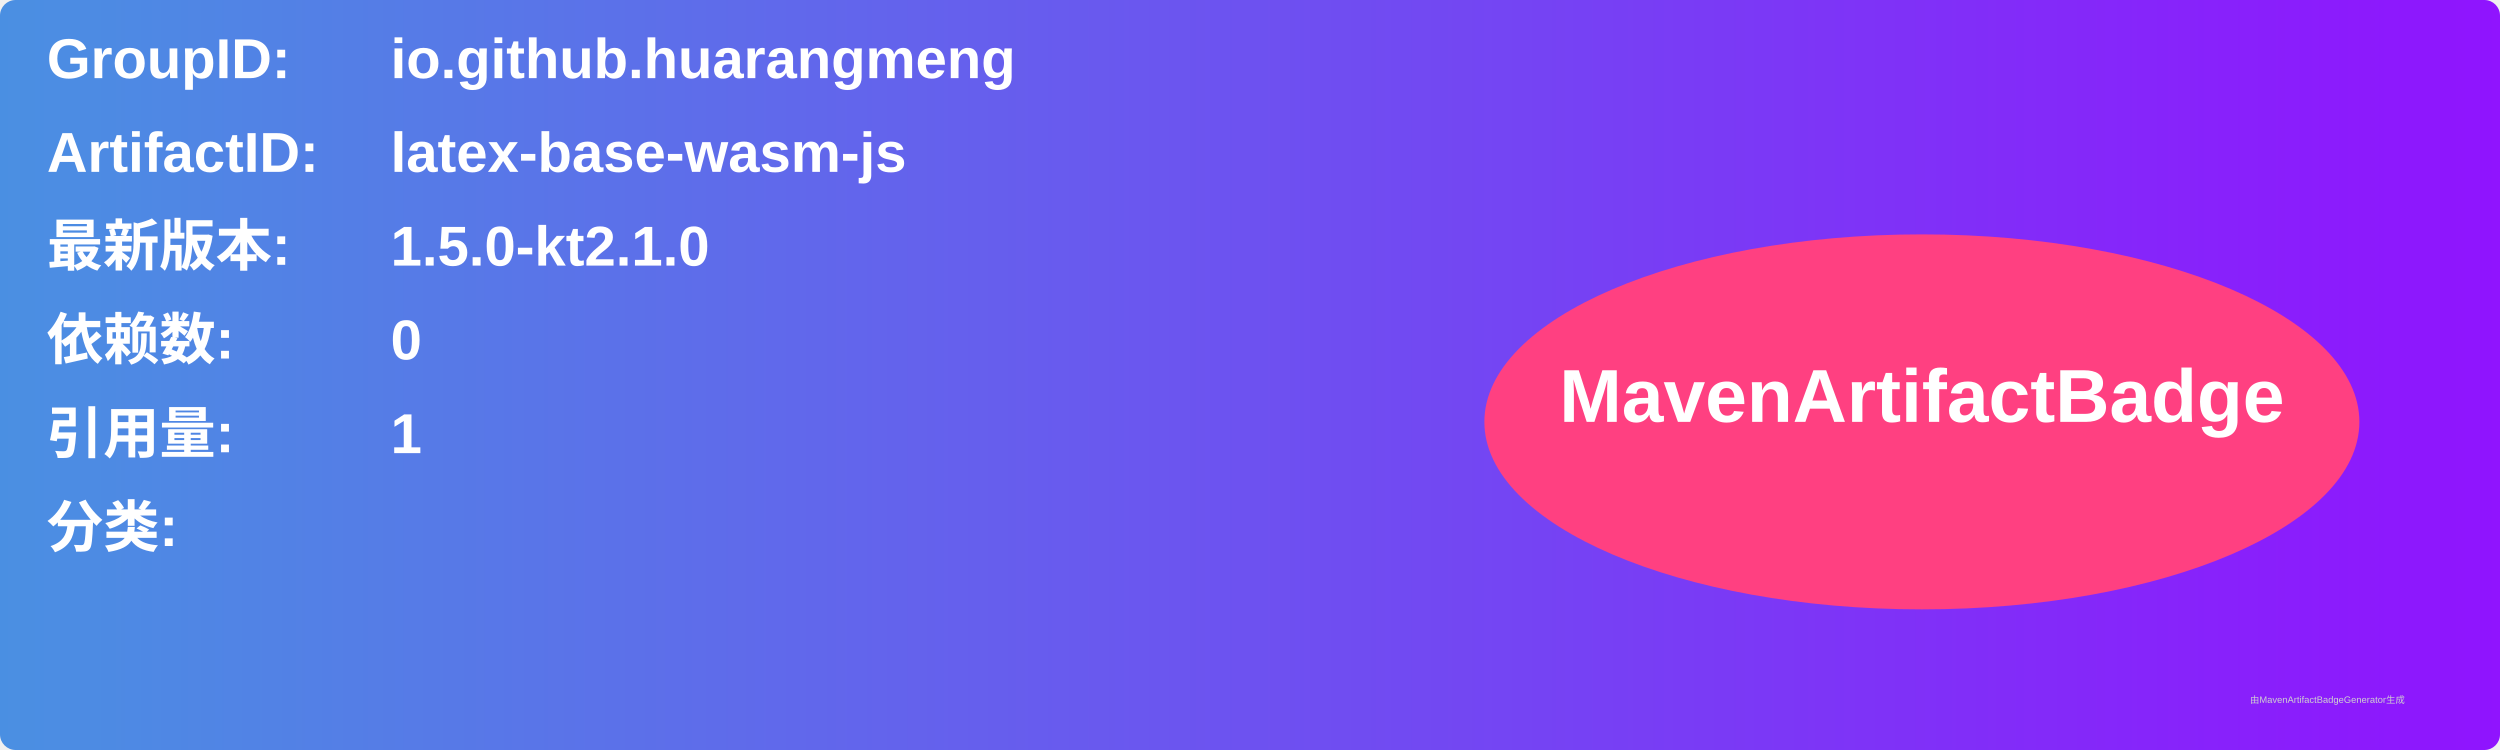
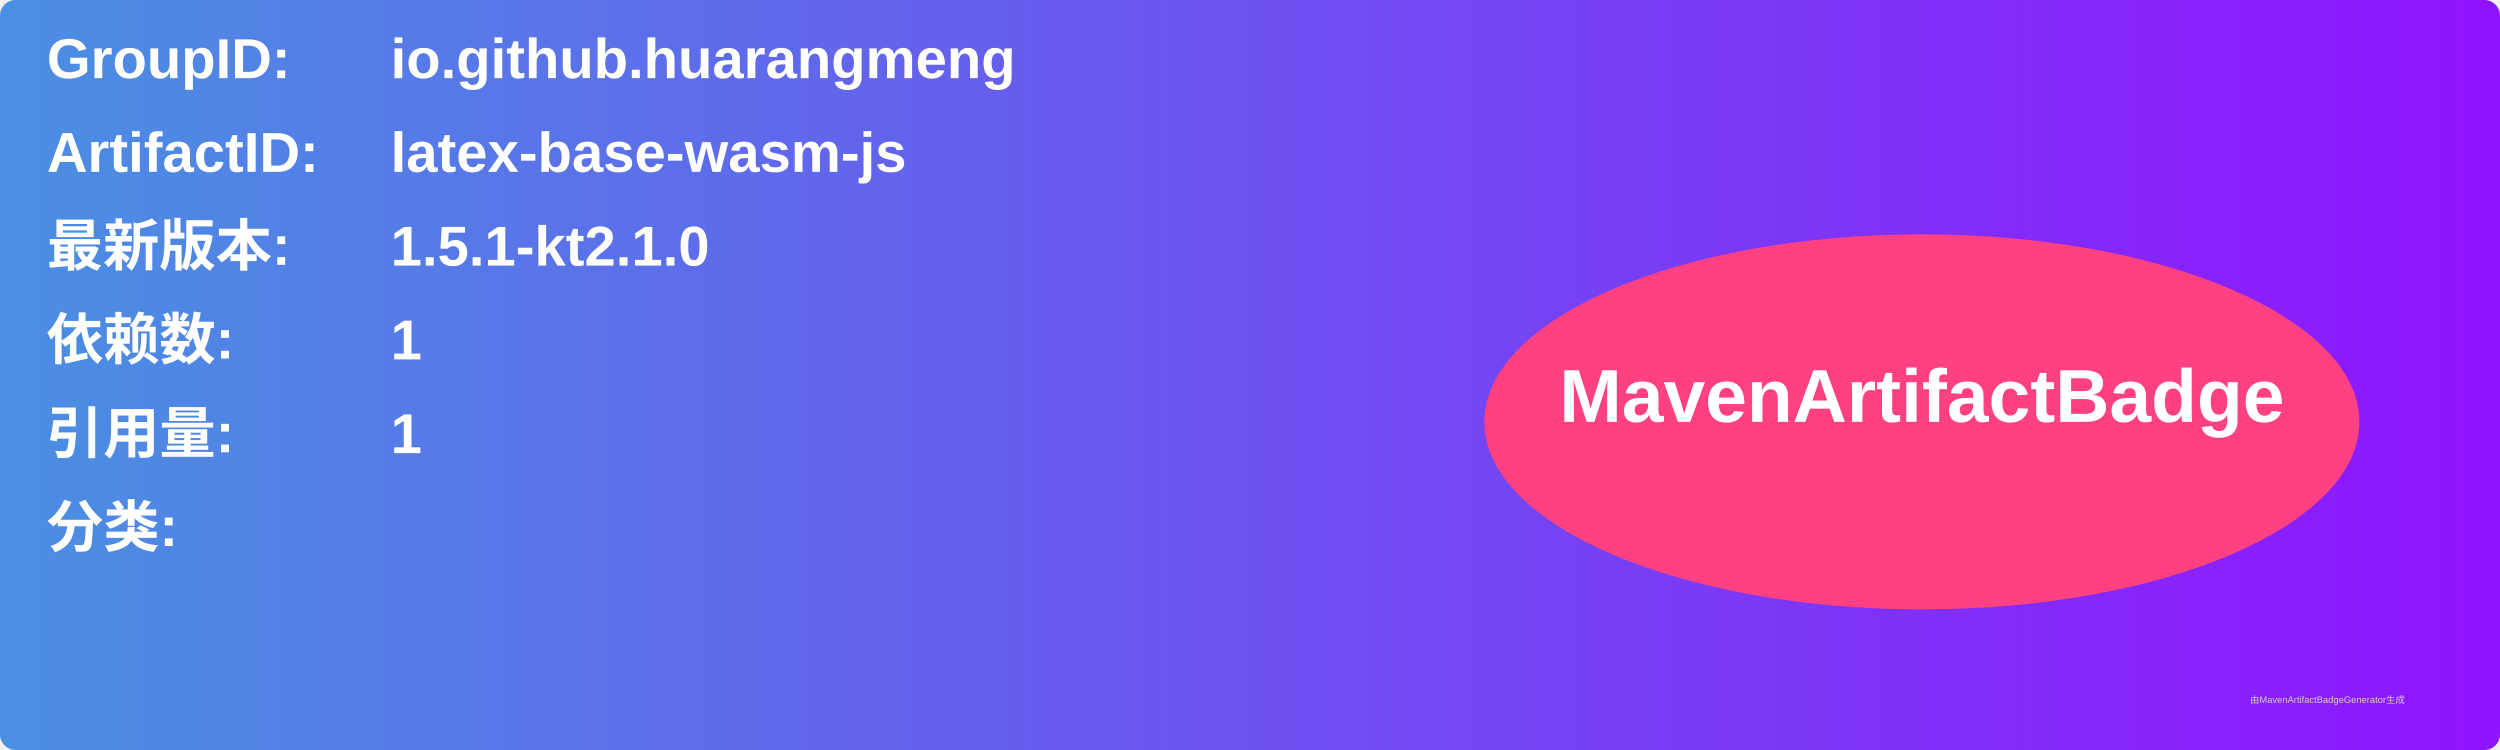
<svg xmlns="http://www.w3.org/2000/svg" width="800" height="240" viewBox="0 0 800 240">
  <linearGradient id="grad" x1="0%" y1="0%" x2="100%" y2="0%">
    <stop offset="0%" stop-color="#4a90e2" />
    <stop offset="100%" stop-color="#9013fe" />
  </linearGradient>
  <rect width="100%" height="100%" rx="5" ry="5" fill="url(#grad)" />
  <g transform="translate(15, 15)">
    <text x="0" y="10" font-family="Arial" font-size="18" fill="white" font-weight="bold" width="260">GroupID:</text>
    <text x="110" y="10" font-family="Arial" font-size="18" fill="white" font-weight="bold" width="460">io.github.huarangmeng</text>
    <text x="0" y="40" font-family="Arial" font-size="18" fill="white" font-weight="bold" width="260">ArtifactID:</text>
    <text x="110" y="40" font-family="Arial" font-size="18" fill="white" font-weight="bold" width="460">latex-base-wasm-js</text>
    <text x="0" y="70" font-family="Arial" font-size="18" fill="white" font-weight="bold">最新版本:</text>
    <text x="110" y="70" font-family="Arial" font-size="18" fill="white" font-weight="bold">
-       <tspan font-weight="bold">1.5.0-kt2.1.0</tspan>
+       <tspan font-weight="bold">1.5.1-kt2.1.0</tspan>
    </text>
    <text x="0" y="100" font-family="Arial" font-size="18" fill="white" font-weight="bold">依赖数: </text>
    <text x="110" y="100" font-family="Arial" font-size="18" fill="white">
-       <tspan font-weight="bold">0</tspan>
+       <tspan font-weight="bold">1</tspan>
    </text>
    <text x="0" y="130" font-family="Arial" font-size="18" fill="white" font-weight="bold">引用量: </text>
    <text x="110" y="130" font-family="Arial" font-size="18" fill="white">
      <tspan font-weight="bold">1</tspan>
    </text>
    <text x="0" y="160" font-family="Arial" font-size="18" fill="white" font-weight="bold">分类:</text>
    <text x="10" y="190" font-family="Arial" font-size="10" fill="white">
      <tspan font-weight="bold" />
    </text>
    <ellipse cx="600" cy="120" rx="140" ry="60" fill="#ff4081" />
    <text x="600" y="120" text-anchor="middle" font-family="Arial" font-size="24" fill="white" font-weight="bold">MavenArtifactBadge</text>
  </g>
  <text x="720" y="225" font-family="Arial" font-size="3" fill="#d0d0d0">由MavenArtifactBadgeGenerator生成</text>
</svg>
